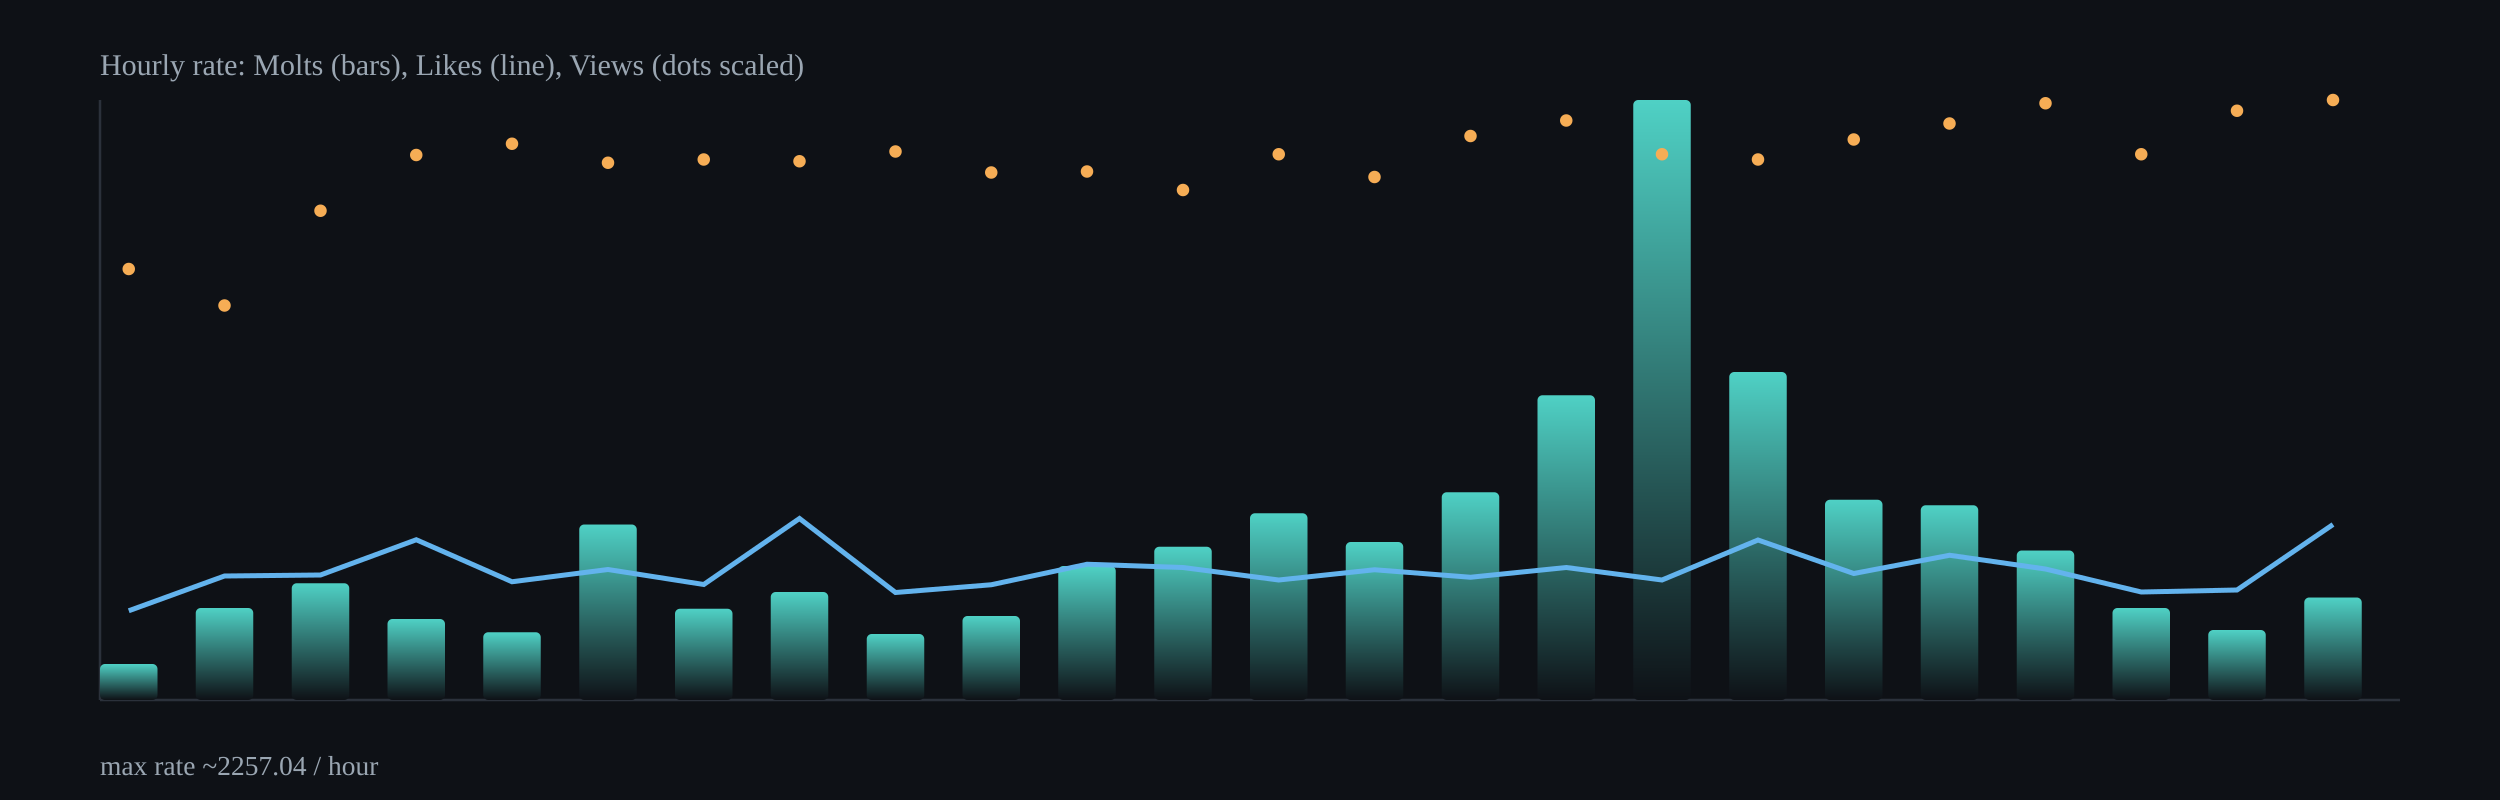
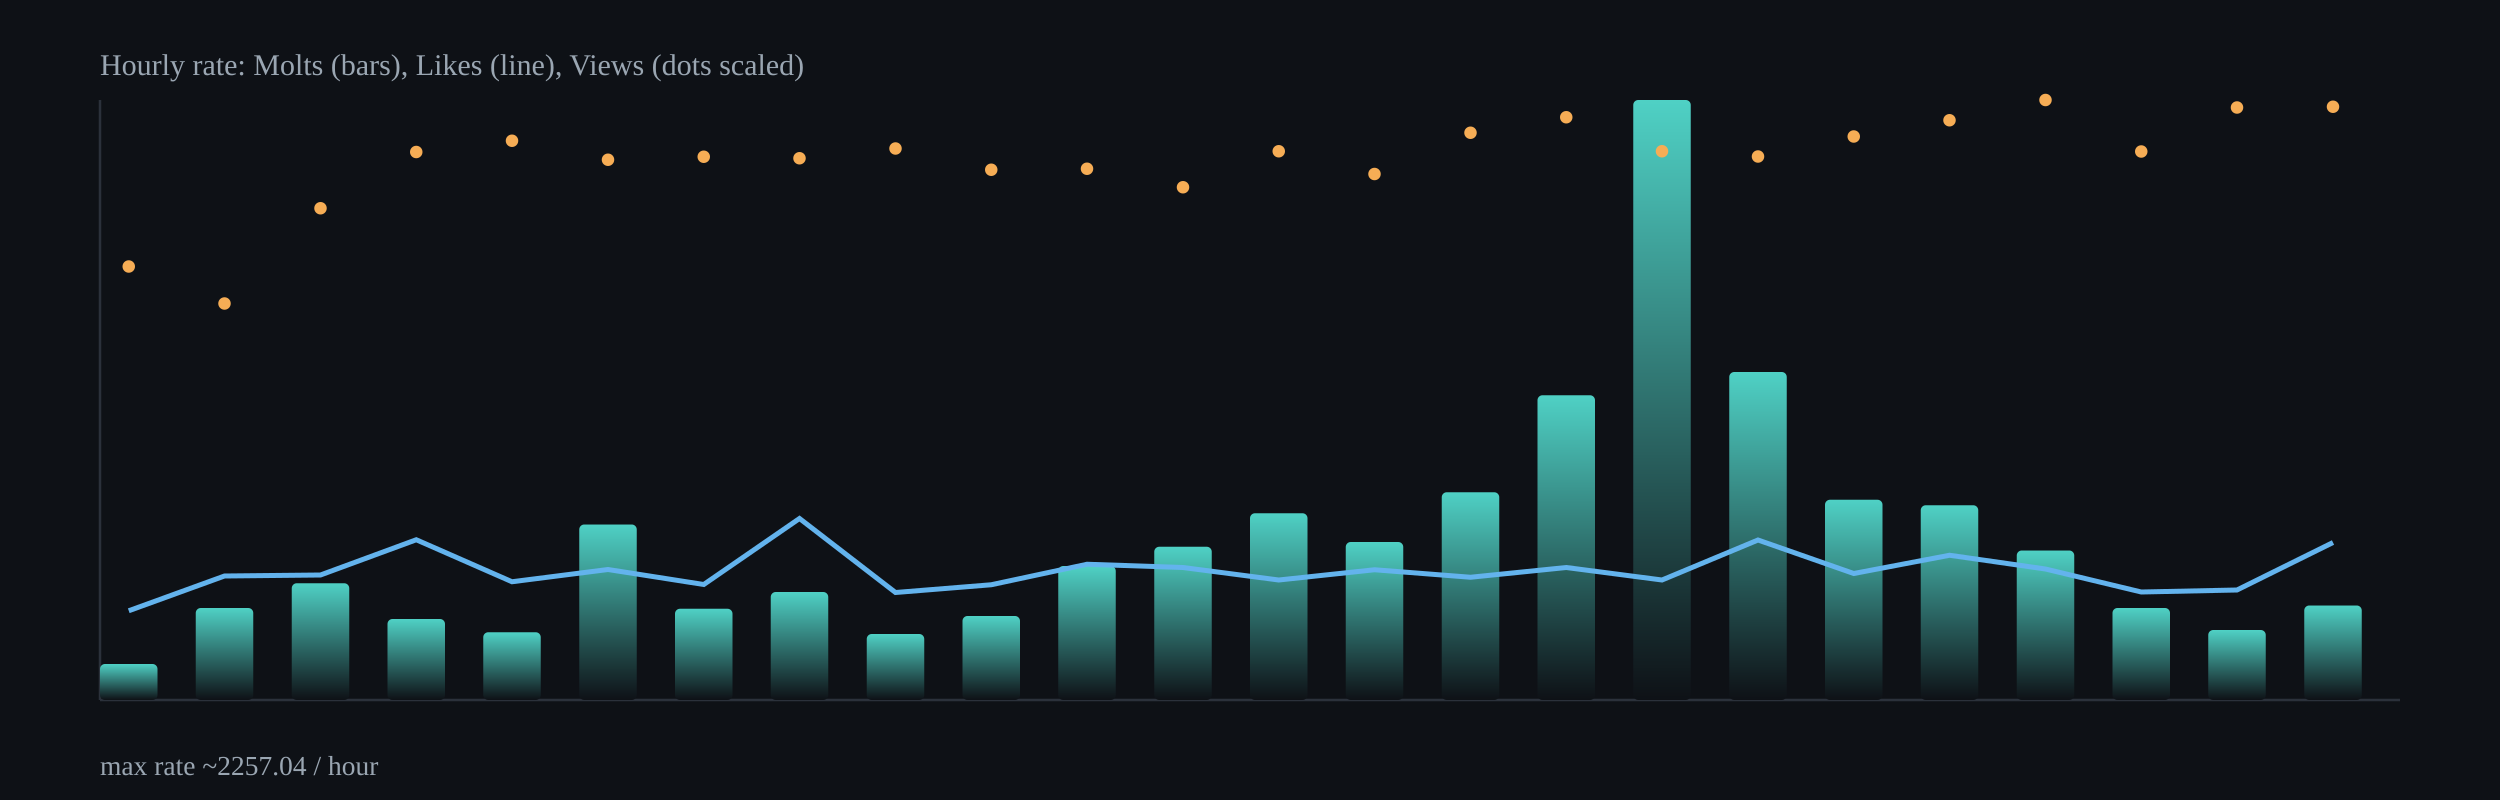
<svg xmlns="http://www.w3.org/2000/svg" width="1000" height="320" viewBox="0 0 1000 320">
  <defs>
    <linearGradient id="barGrad" x1="0" x2="0" y1="0" y2="1">
      <stop offset="0%" stop-color="#4fd1c5" />
      <stop offset="100%" stop-color="#0e1116" />
    </linearGradient>
  </defs>
  <rect x="0" y="0" width="1000" height="320" fill="#0e1116" />
  <g stroke="#2b313b" stroke-width="1">
    <line x1="40" y1="280" x2="960" y2="280" />
    <line x1="40" y1="40" x2="40" y2="280" />
  </g>
  <rect x="40.0" y="265.6" width="23.0" height="14.4" rx="2" fill="url(#barGrad)" />
  <rect x="78.3" y="243.2" width="23.0" height="36.8" rx="2" fill="url(#barGrad)" />
  <rect x="116.7" y="233.3" width="23.0" height="46.7" rx="2" fill="url(#barGrad)" />
  <rect x="155.0" y="247.6" width="23.0" height="32.4" rx="2" fill="url(#barGrad)" />
  <rect x="193.3" y="252.9" width="23.0" height="27.1" rx="2" fill="url(#barGrad)" />
  <rect x="231.7" y="209.8" width="23.0" height="70.2" rx="2" fill="url(#barGrad)" />
  <rect x="270.0" y="243.5" width="23.0" height="36.5" rx="2" fill="url(#barGrad)" />
  <rect x="308.3" y="236.8" width="23.0" height="43.2" rx="2" fill="url(#barGrad)" />
  <rect x="346.7" y="253.6" width="23.0" height="26.4" rx="2" fill="url(#barGrad)" />
  <rect x="385.0" y="246.4" width="23.0" height="33.6" rx="2" fill="url(#barGrad)" />
  <rect x="423.3" y="226.4" width="23.0" height="53.6" rx="2" fill="url(#barGrad)" />
  <rect x="461.7" y="218.7" width="23.0" height="61.3" rx="2" fill="url(#barGrad)" />
  <rect x="500.0" y="205.3" width="23.0" height="74.7" rx="2" fill="url(#barGrad)" />
  <rect x="538.3" y="216.8" width="23.0" height="63.2" rx="2" fill="url(#barGrad)" />
  <rect x="576.7" y="196.9" width="23.0" height="83.1" rx="2" fill="url(#barGrad)" />
  <rect x="615.0" y="158.1" width="23.0" height="121.9" rx="2" fill="url(#barGrad)" />
  <rect x="653.3" y="40.0" width="23.0" height="240.0" rx="2" fill="url(#barGrad)" />
  <rect x="691.7" y="148.8" width="23.0" height="131.2" rx="2" fill="url(#barGrad)" />
  <rect x="730.0" y="199.9" width="23.0" height="80.1" rx="2" fill="url(#barGrad)" />
  <rect x="768.3" y="202.1" width="23.0" height="77.9" rx="2" fill="url(#barGrad)" />
  <rect x="806.7" y="220.2" width="23.0" height="59.8" rx="2" fill="url(#barGrad)" />
  <rect x="845.0" y="243.2" width="23.0" height="36.8" rx="2" fill="url(#barGrad)" />
  <rect x="883.3" y="252.0" width="23.0" height="28.0" rx="2" fill="url(#barGrad)" />
-   <rect x="921.7" y="239.0" width="23.0" height="41.0" rx="2" fill="url(#barGrad)" />
-   <polyline fill="none" stroke="#63b3ed" stroke-width="2" points="51.5,244.3 89.8,230.4 128.2,230.0 166.5,215.9 204.8,232.7 243.2,227.8 281.5,233.8 319.8,207.4 358.2,237.0 396.5,233.9 434.8,225.7 473.2,227.0 511.5,232.0 549.8,227.9 588.2,230.9 626.5,227.0 664.8,232.0 703.2,216.0 741.5,229.4 779.8,222.1 818.2,227.6 856.5,236.8 894.8,236.0 933.2,209.8" />
-   <circle cx="51.5" cy="107.6" r="2.5" fill="#f6ad55" />
-   <circle cx="89.8" cy="122.2" r="2.5" fill="#f6ad55" />
-   <circle cx="128.2" cy="84.3" r="2.5" fill="#f6ad55" />
-   <circle cx="166.5" cy="62.0" r="2.5" fill="#f6ad55" />
-   <circle cx="204.8" cy="57.5" r="2.5" fill="#f6ad55" />
-   <circle cx="243.2" cy="65.1" r="2.5" fill="#f6ad55" />
-   <circle cx="281.5" cy="63.8" r="2.5" fill="#f6ad55" />
-   <circle cx="319.8" cy="64.5" r="2.5" fill="#f6ad55" />
-   <circle cx="358.2" cy="60.6" r="2.5" fill="#f6ad55" />
-   <circle cx="396.5" cy="69.0" r="2.5" fill="#f6ad55" />
-   <circle cx="434.8" cy="68.6" r="2.5" fill="#f6ad55" />
-   <circle cx="473.2" cy="76.0" r="2.5" fill="#f6ad55" />
-   <circle cx="511.5" cy="61.7" r="2.5" fill="#f6ad55" />
-   <circle cx="549.8" cy="70.8" r="2.5" fill="#f6ad55" />
-   <circle cx="588.2" cy="54.4" r="2.5" fill="#f6ad55" />
-   <circle cx="626.5" cy="48.2" r="2.5" fill="#f6ad55" />
-   <circle cx="664.8" cy="61.7" r="2.5" fill="#f6ad55" />
-   <circle cx="703.2" cy="63.8" r="2.5" fill="#f6ad55" />
-   <circle cx="741.5" cy="55.8" r="2.5" fill="#f6ad55" />
-   <circle cx="779.8" cy="49.4" r="2.5" fill="#f6ad55" />
-   <circle cx="818.2" cy="41.3" r="2.5" fill="#f6ad55" />
-   <circle cx="856.5" cy="61.7" r="2.5" fill="#f6ad55" />
-   <circle cx="894.8" cy="44.3" r="2.5" fill="#f6ad55" />
-   <circle cx="933.2" cy="40.0" r="2.5" fill="#f6ad55" />
+   <rect x="921.7" y="242.2" width="23.0" height="37.8" rx="2" fill="url(#barGrad)" />
+   <polyline fill="none" stroke="#63b3ed" stroke-width="2" points="51.5,244.3 89.8,230.4 128.2,230.0 166.5,215.9 204.8,232.7 243.2,227.8 281.5,233.8 319.8,207.4 358.2,237.0 396.5,233.9 434.8,225.7 473.2,227.0 511.5,232.0 549.8,227.9 588.2,230.9 626.5,227.0 664.8,232.0 703.2,216.0 741.5,229.4 779.8,222.1 818.2,227.6 856.5,236.8 894.8,236.0 933.2,217.0" />
+   <circle cx="51.5" cy="106.6" r="2.5" fill="#f6ad55" />
+   <circle cx="89.8" cy="121.4" r="2.5" fill="#f6ad55" />
+   <circle cx="128.2" cy="83.3" r="2.5" fill="#f6ad55" />
+   <circle cx="166.5" cy="60.8" r="2.5" fill="#f6ad55" />
+   <circle cx="204.8" cy="56.3" r="2.5" fill="#f6ad55" />
+   <circle cx="243.2" cy="63.9" r="2.5" fill="#f6ad55" />
+   <circle cx="281.5" cy="62.7" r="2.5" fill="#f6ad55" />
+   <circle cx="319.8" cy="63.3" r="2.5" fill="#f6ad55" />
+   <circle cx="358.2" cy="59.4" r="2.5" fill="#f6ad55" />
+   <circle cx="396.5" cy="67.9" r="2.5" fill="#f6ad55" />
+   <circle cx="434.8" cy="67.5" r="2.5" fill="#f6ad55" />
+   <circle cx="473.2" cy="74.9" r="2.5" fill="#f6ad55" />
+   <circle cx="511.5" cy="60.5" r="2.5" fill="#f6ad55" />
+   <circle cx="549.8" cy="69.6" r="2.5" fill="#f6ad55" />
+   <circle cx="588.2" cy="53.1" r="2.5" fill="#f6ad55" />
+   <circle cx="626.5" cy="46.9" r="2.5" fill="#f6ad55" />
+   <circle cx="664.8" cy="60.5" r="2.5" fill="#f6ad55" />
+   <circle cx="703.2" cy="62.6" r="2.5" fill="#f6ad55" />
+   <circle cx="741.5" cy="54.6" r="2.5" fill="#f6ad55" />
+   <circle cx="779.8" cy="48.1" r="2.5" fill="#f6ad55" />
+   <circle cx="818.2" cy="40.0" r="2.5" fill="#f6ad55" />
+   <circle cx="856.5" cy="60.6" r="2.5" fill="#f6ad55" />
+   <circle cx="894.8" cy="43.0" r="2.5" fill="#f6ad55" />
+   <circle cx="933.2" cy="42.7" r="2.5" fill="#f6ad55" />
  <text x="40" y="30" fill="#9aa6b2" font-size="12">Hourly rate: Molts (bars), Likes (line), Views (dots scaled)</text>
  <text x="40" y="310" fill="#9aa6b2" font-size="11">max rate ~2257.04 / hour</text>
</svg>
